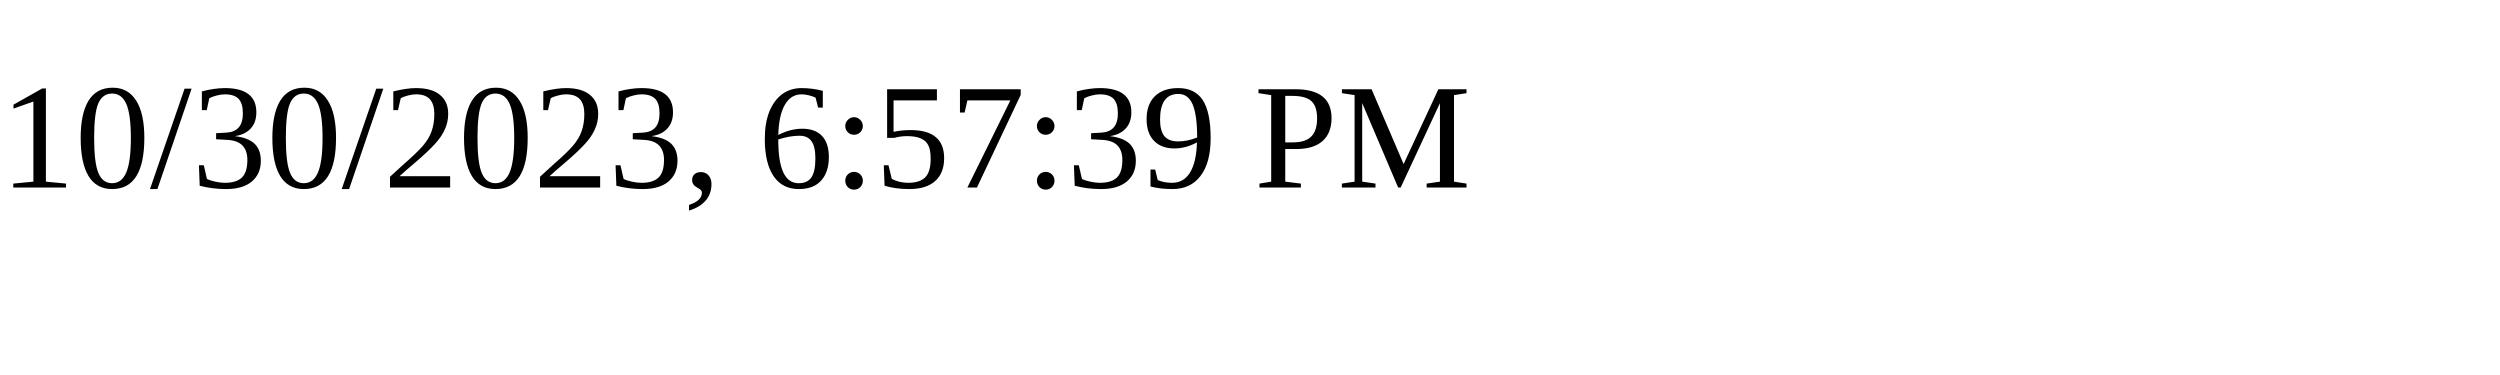
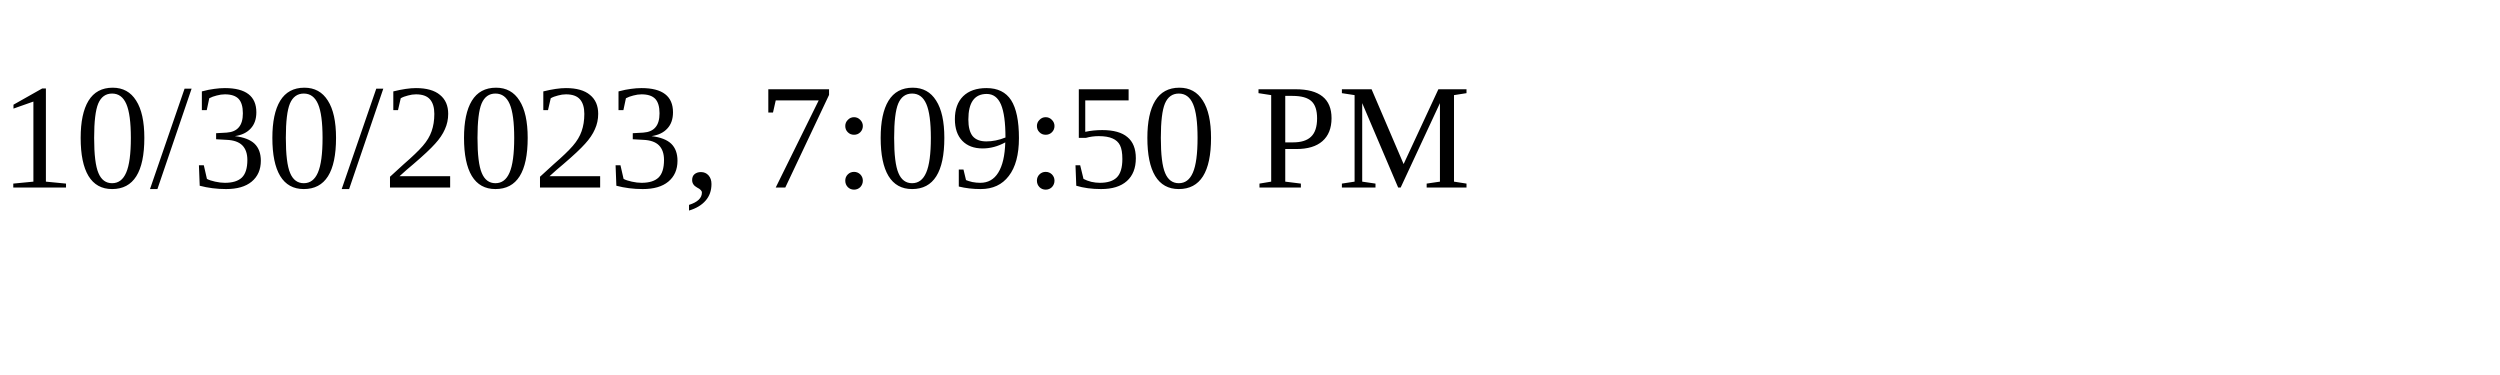
<svg xmlns="http://www.w3.org/2000/svg" height="30" width="200">
-   <text x="0" y="15">10/30/2023, 6:57:39 PM</text>
+   <text x="0" y="15">10/30/2023, 7:09:50 PM</text>
</svg>
